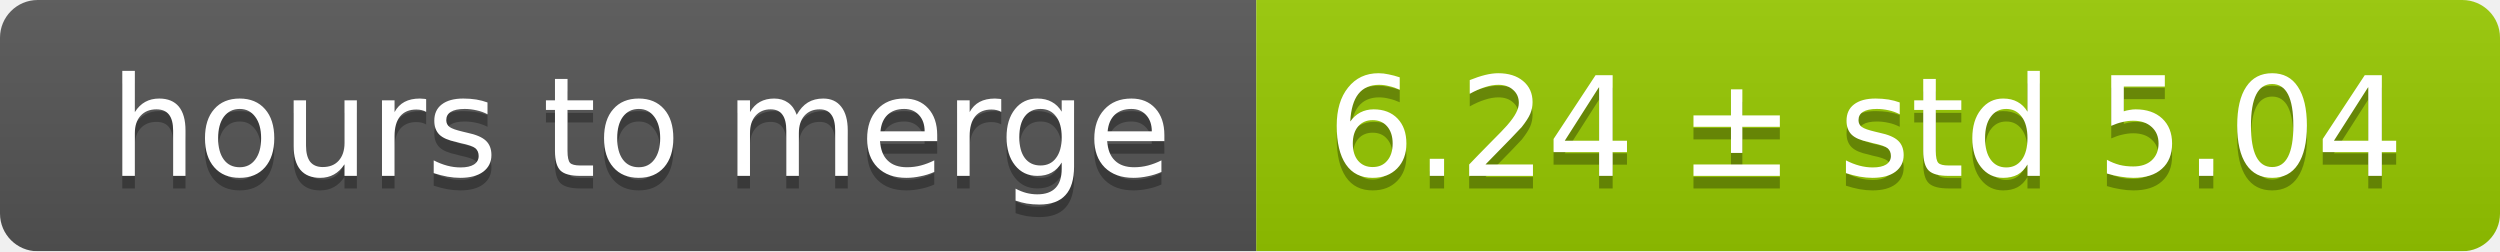
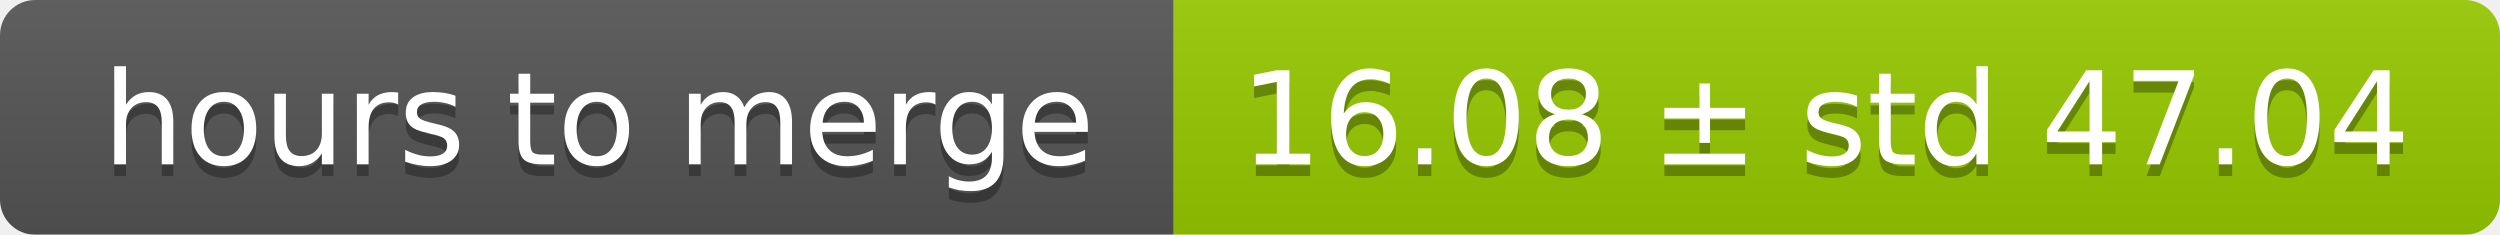
- <svg xmlns="http://www.w3.org/2000/svg" width="199" height="20">
+ <svg xmlns="http://www.w3.org/2000/svg" width="213" height="20">
  <linearGradient id="smooth" x2="0" y2="100%">
    <stop offset="0" stop-color="#bbb" stop-opacity=".1" />
    <stop offset="1" stop-opacity=".1" />
  </linearGradient>
  <mask id="round">
-     <rect width="199" height="20" rx="3" fill="#fff" />
+     <rect width="213" height="20" rx="3" fill="#fff" />
  </mask>
  <g mask="url(#round)">
    <rect width="100" height="20" fill="#555" />
-     <rect x="100" width="99" height="20" fill="#97ca00" />
-     <rect width="199" height="20" fill="url(#smooth)" />
+     <rect x="100" width="113" height="20" fill="#97ca00" />
+     <rect width="213" height="20" fill="url(#smooth)" />
  </g>
  <g fill="#fff" text-anchor="middle" font-family="DejaVu Sans,Verdana,Geneva,sans-serif" font-size="11">
    <text x="51" y="15" fill="#010101" fill-opacity=".3">hours to merge</text>
    <text x="51" y="14">hours to merge</text>
-     <text x="148.5" y="15" fill="#010101" fill-opacity=".3">6.24 ± std 5.04</text>
-     <text x="148.5" y="14">6.24 ± std 5.04</text>
+     <text x="155.5" y="15" fill="#010101" fill-opacity=".3">16.08 ± std 47.04</text>
+     <text x="155.5" y="14">16.08 ± std 47.04</text>
  </g>
</svg>
